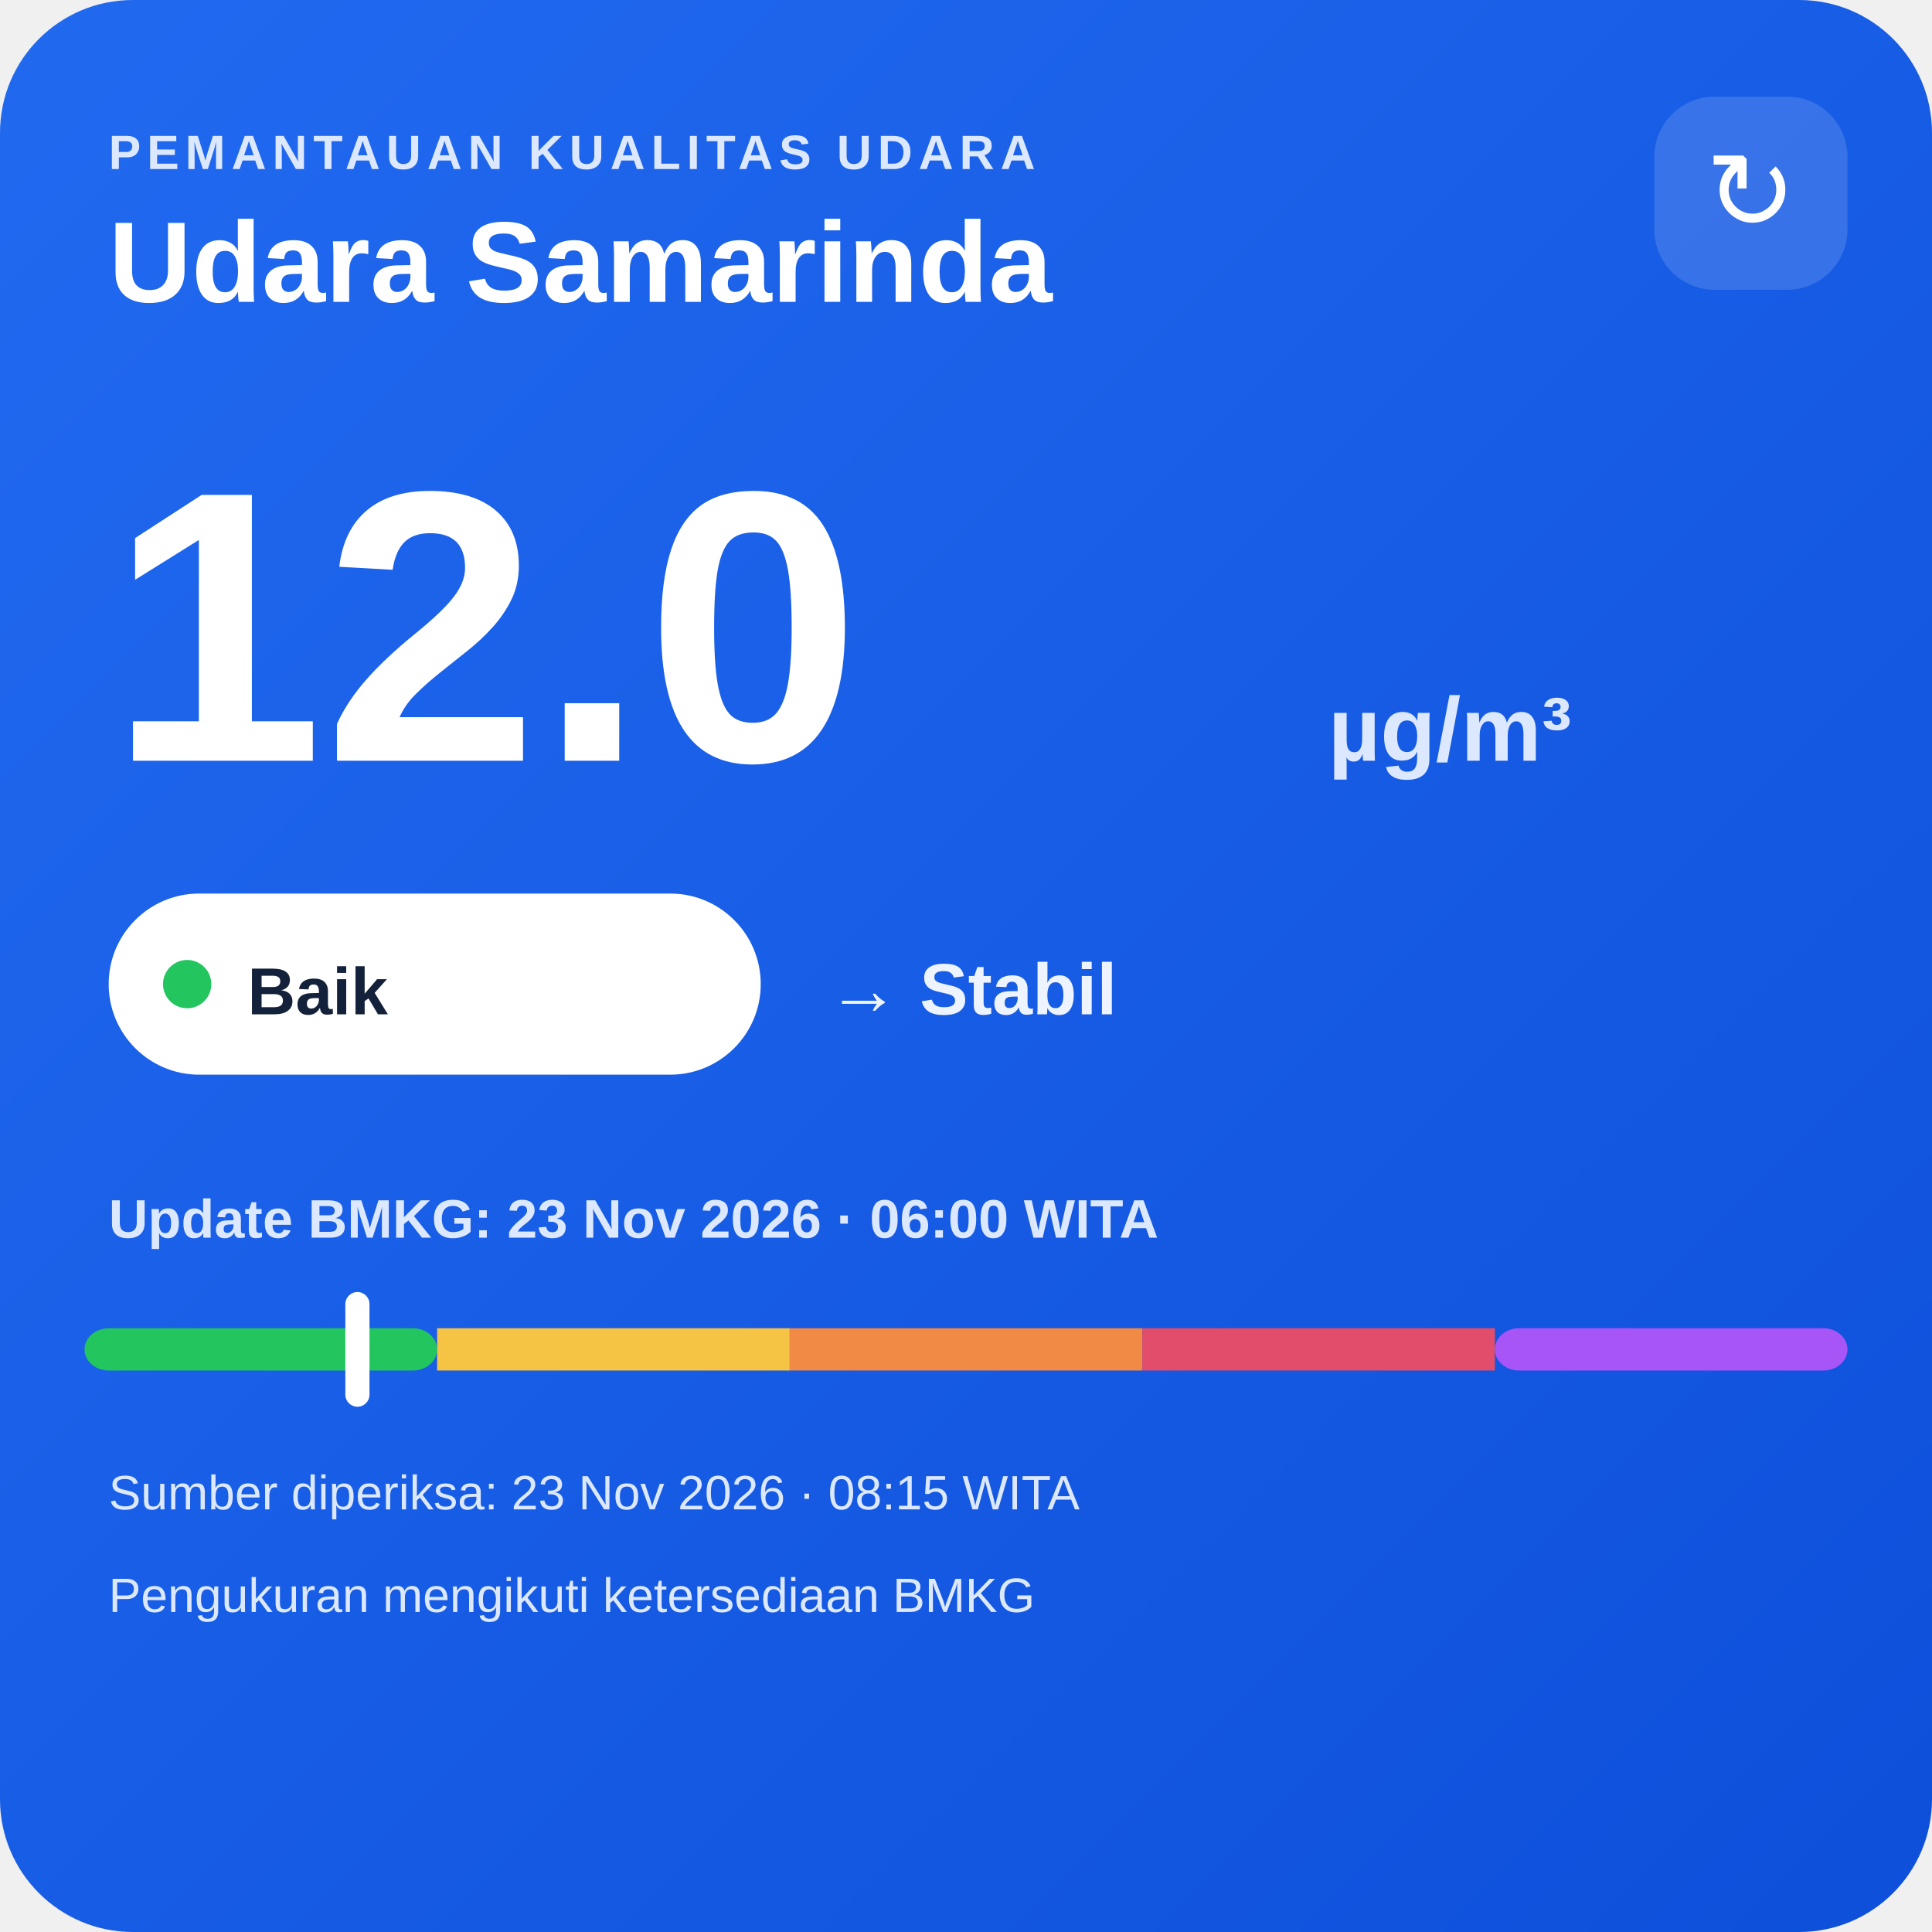
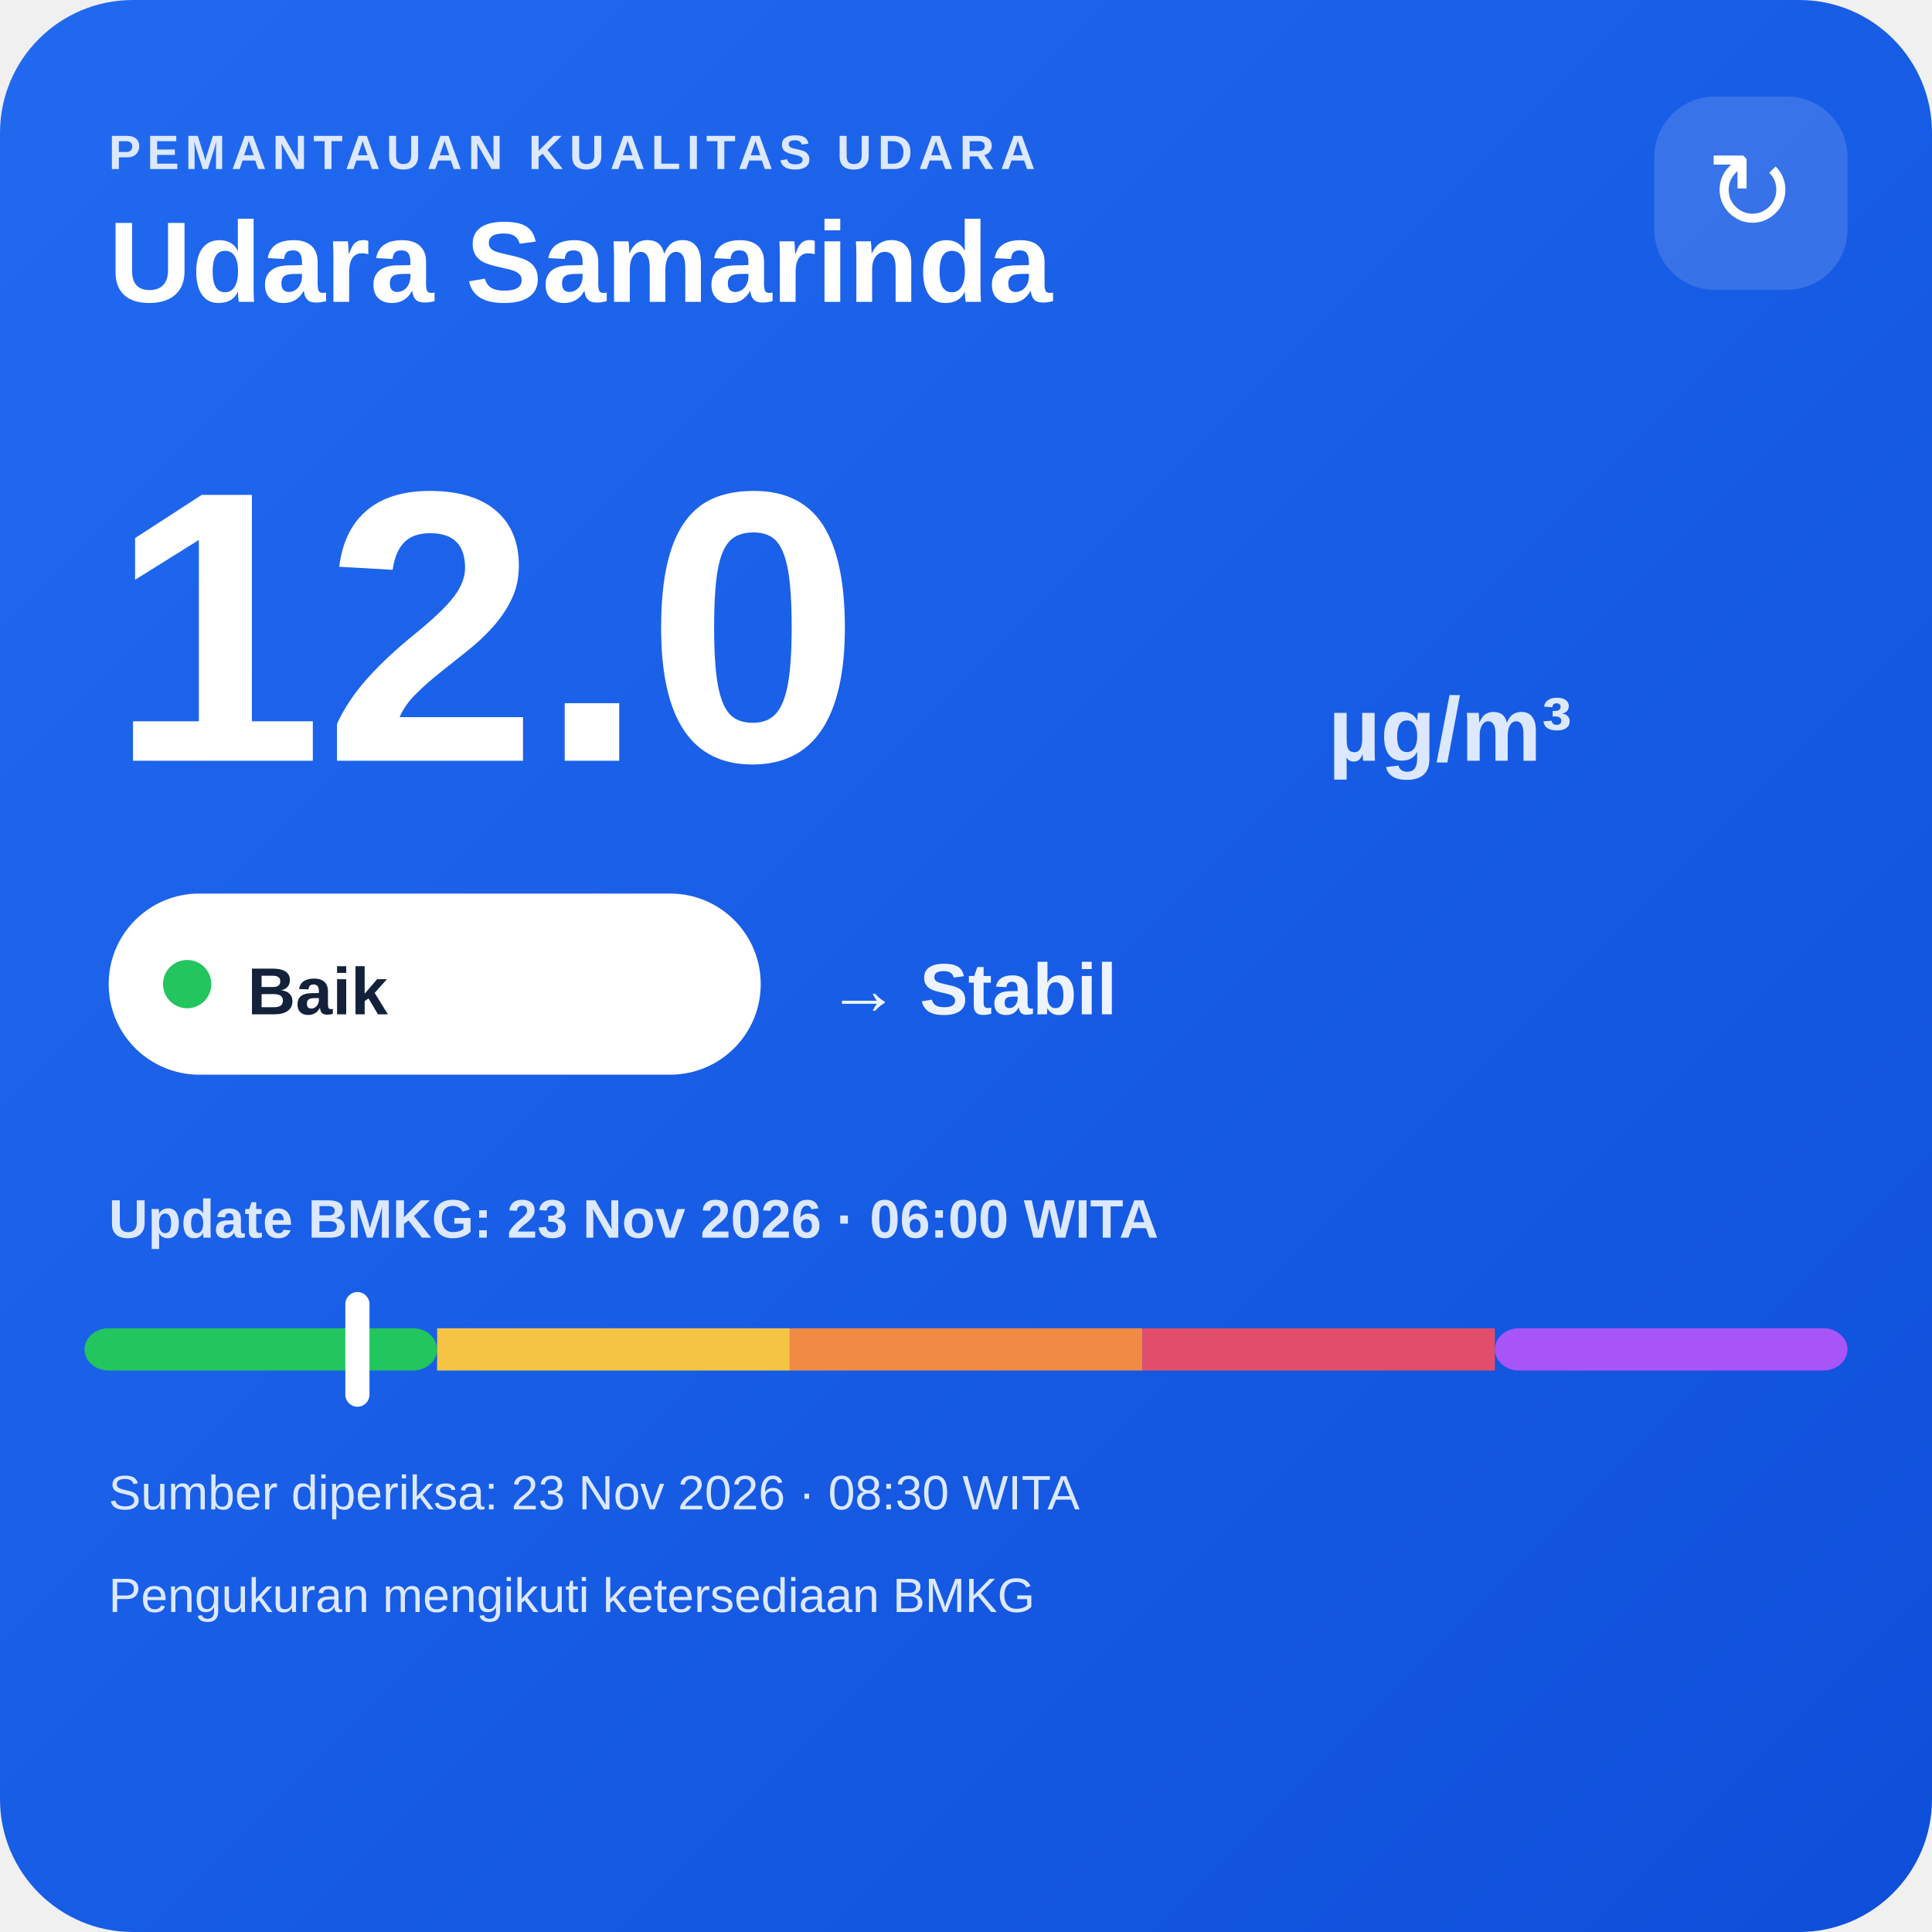
<svg xmlns="http://www.w3.org/2000/svg" width="320" height="320" viewBox="0 0 320 320">
  <defs>
    <linearGradient id="bg" x1="0" y1="0" x2="1" y2="1">
      <stop offset="0" stop-color="#216af0" />
      <stop offset="1" stop-color="#0e4fda" />
    </linearGradient>
  </defs>
  <rect width="320" height="320" rx="22" fill="url(#bg)" />
  <text x="18" y="28" fill="#dce8ff" font-family="Arial,sans-serif" font-size="8" font-weight="700" letter-spacing="1">PEMANTAUAN KUALITAS UDARA</text>
  <text x="18" y="50" fill="#ffffff" font-family="Arial,sans-serif" font-size="19" font-weight="700">Udara Samarinda</text>
  <rect x="274" y="16" width="32" height="32" rx="10" fill="#ffffff" fill-opacity=".14" />
  <text x="290" y="38" text-anchor="middle" fill="#ffffff" font-family="Arial,sans-serif" font-size="18">↻</text>
  <text x="18" y="126" fill="#ffffff" font-family="Arial,sans-serif" font-size="64" font-weight="800">12.0</text>
  <text x="220" y="126" fill="#dce8ff" font-family="Arial,sans-serif" font-size="15" font-weight="700">µg/m³</text>
  <rect x="18" y="148" width="108" height="30" rx="15" fill="#ffffff" />
  <circle cx="31" cy="163" r="4" fill="#22c55e" />
  <text x="41" y="168" fill="#13213a" font-family="Arial,sans-serif" font-size="11" font-weight="700">Baik</text>
  <text x="137" y="168" fill="#eef4ff" font-family="Arial,sans-serif" font-size="12" font-weight="700">→ Stabil</text>
  <text x="18" y="205" fill="#dce8ff" font-family="Arial,sans-serif" font-size="9" font-weight="700">Update BMKG: 23 Nov 2026 · 06:00 WITA</text>
  <rect x="14" y="220" width="58.4" height="7" rx="4" fill="#22c55e" />
  <rect x="72.4" y="220" width="58.4" height="7" fill="#f6c445" />
  <rect x="130.8" y="220" width="58.4" height="7" fill="#f08a45" />
  <rect x="189.2" y="220" width="58.4" height="7" fill="#e24d6b" />
  <rect x="247.6" y="220" width="58.4" height="7" rx="4" fill="#a855f7" />
  <rect x="57.2" y="214" width="4" height="19" rx="2" fill="#ffffff" />
-   <text x="18" y="250" fill="#dce8ff" font-family="Arial,sans-serif" font-size="8">Sumber diperiksa: 23 Nov 2026 · 08:15 WITA</text>
+   <text x="18" y="250" fill="#dce8ff" font-family="Arial,sans-serif" font-size="8">Sumber diperiksa: 23 Nov 2026 · 08:30 WITA</text>
  <text x="18" y="267" fill="#dce8ff" font-family="Arial,sans-serif" font-size="8">Pengukuran mengikuti ketersediaan BMKG</text>
</svg>
